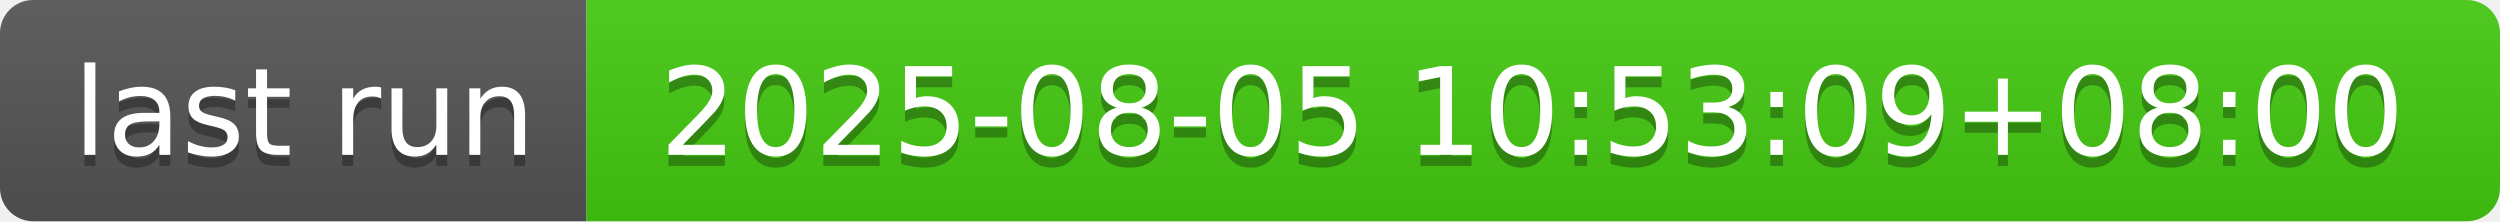
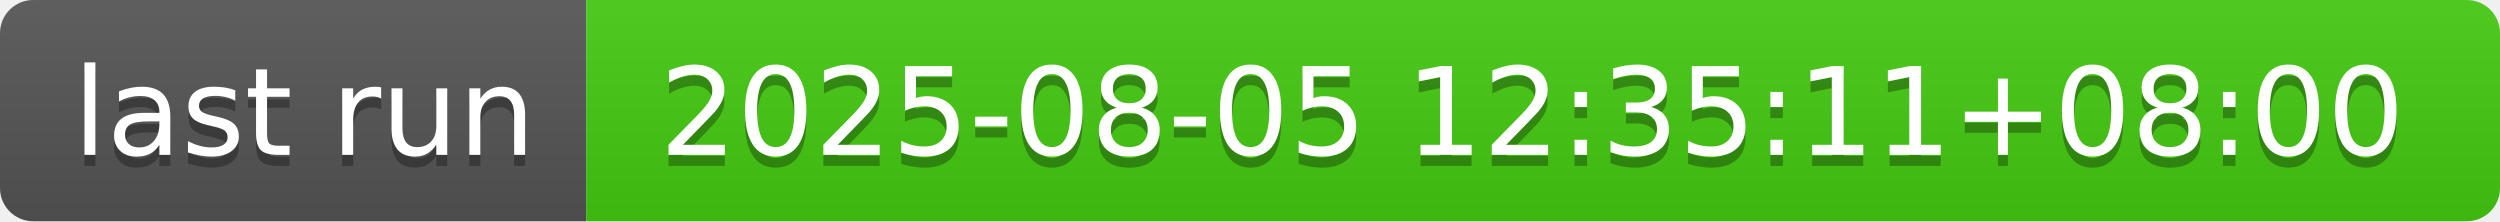
- <svg xmlns="http://www.w3.org/2000/svg" width="226" height="20" role="img" aria-label="last run: 2025-08-05 10:53:09+08:00">
+ <svg xmlns="http://www.w3.org/2000/svg" width="226" height="20" role="img" aria-label="last run: 2025-08-05 12:35:11+08:00">
  <linearGradient id="s" x2="0" y2="100%">
    <stop offset="0" stop-color="#bbb" stop-opacity=".1" />
    <stop offset="1" stop-opacity=".1" />
  </linearGradient>
  <clipPath id="r">
    <rect width="226" height="20" rx="3" fill="#fff" />
  </clipPath>
  <g clip-path="url(#r)">
    <rect width="53" height="20" fill="#555" />
    <rect x="53" width="173" height="20" fill="#4c1" />
    <rect width="226" height="20" fill="url(#s)" />
  </g>
  <g fill="#fff" text-anchor="middle" font-family="Verdana,Geneva,DejaVu Sans,sans-serif" text-rendering="geometricPrecision" font-size="110">
    <text aria-hidden="true" x="275" y="150" fill="#010101" fill-opacity=".3" transform="scale(.1)" textLength="430">last run</text>
    <text x="275" y="140" transform="scale(.1)" fill="#fff" textLength="430">last run</text>
-     <text aria-hidden="true" x="1385" y="150" fill="#010101" fill-opacity=".3" transform="scale(.1)" textLength="1630">2025-08-05 10:53:09+08:00</text>
-     <text x="1385" y="140" transform="scale(.1)" fill="#fff" textLength="1630">2025-08-05 10:53:09+08:00</text>
+     <text aria-hidden="true" x="1385" y="150" fill="#010101" fill-opacity=".3" transform="scale(.1)" textLength="1630">2025-08-05 12:35:11+08:00</text>
+     <text x="1385" y="140" transform="scale(.1)" fill="#fff" textLength="1630">2025-08-05 12:35:11+08:00</text>
  </g>
</svg>
